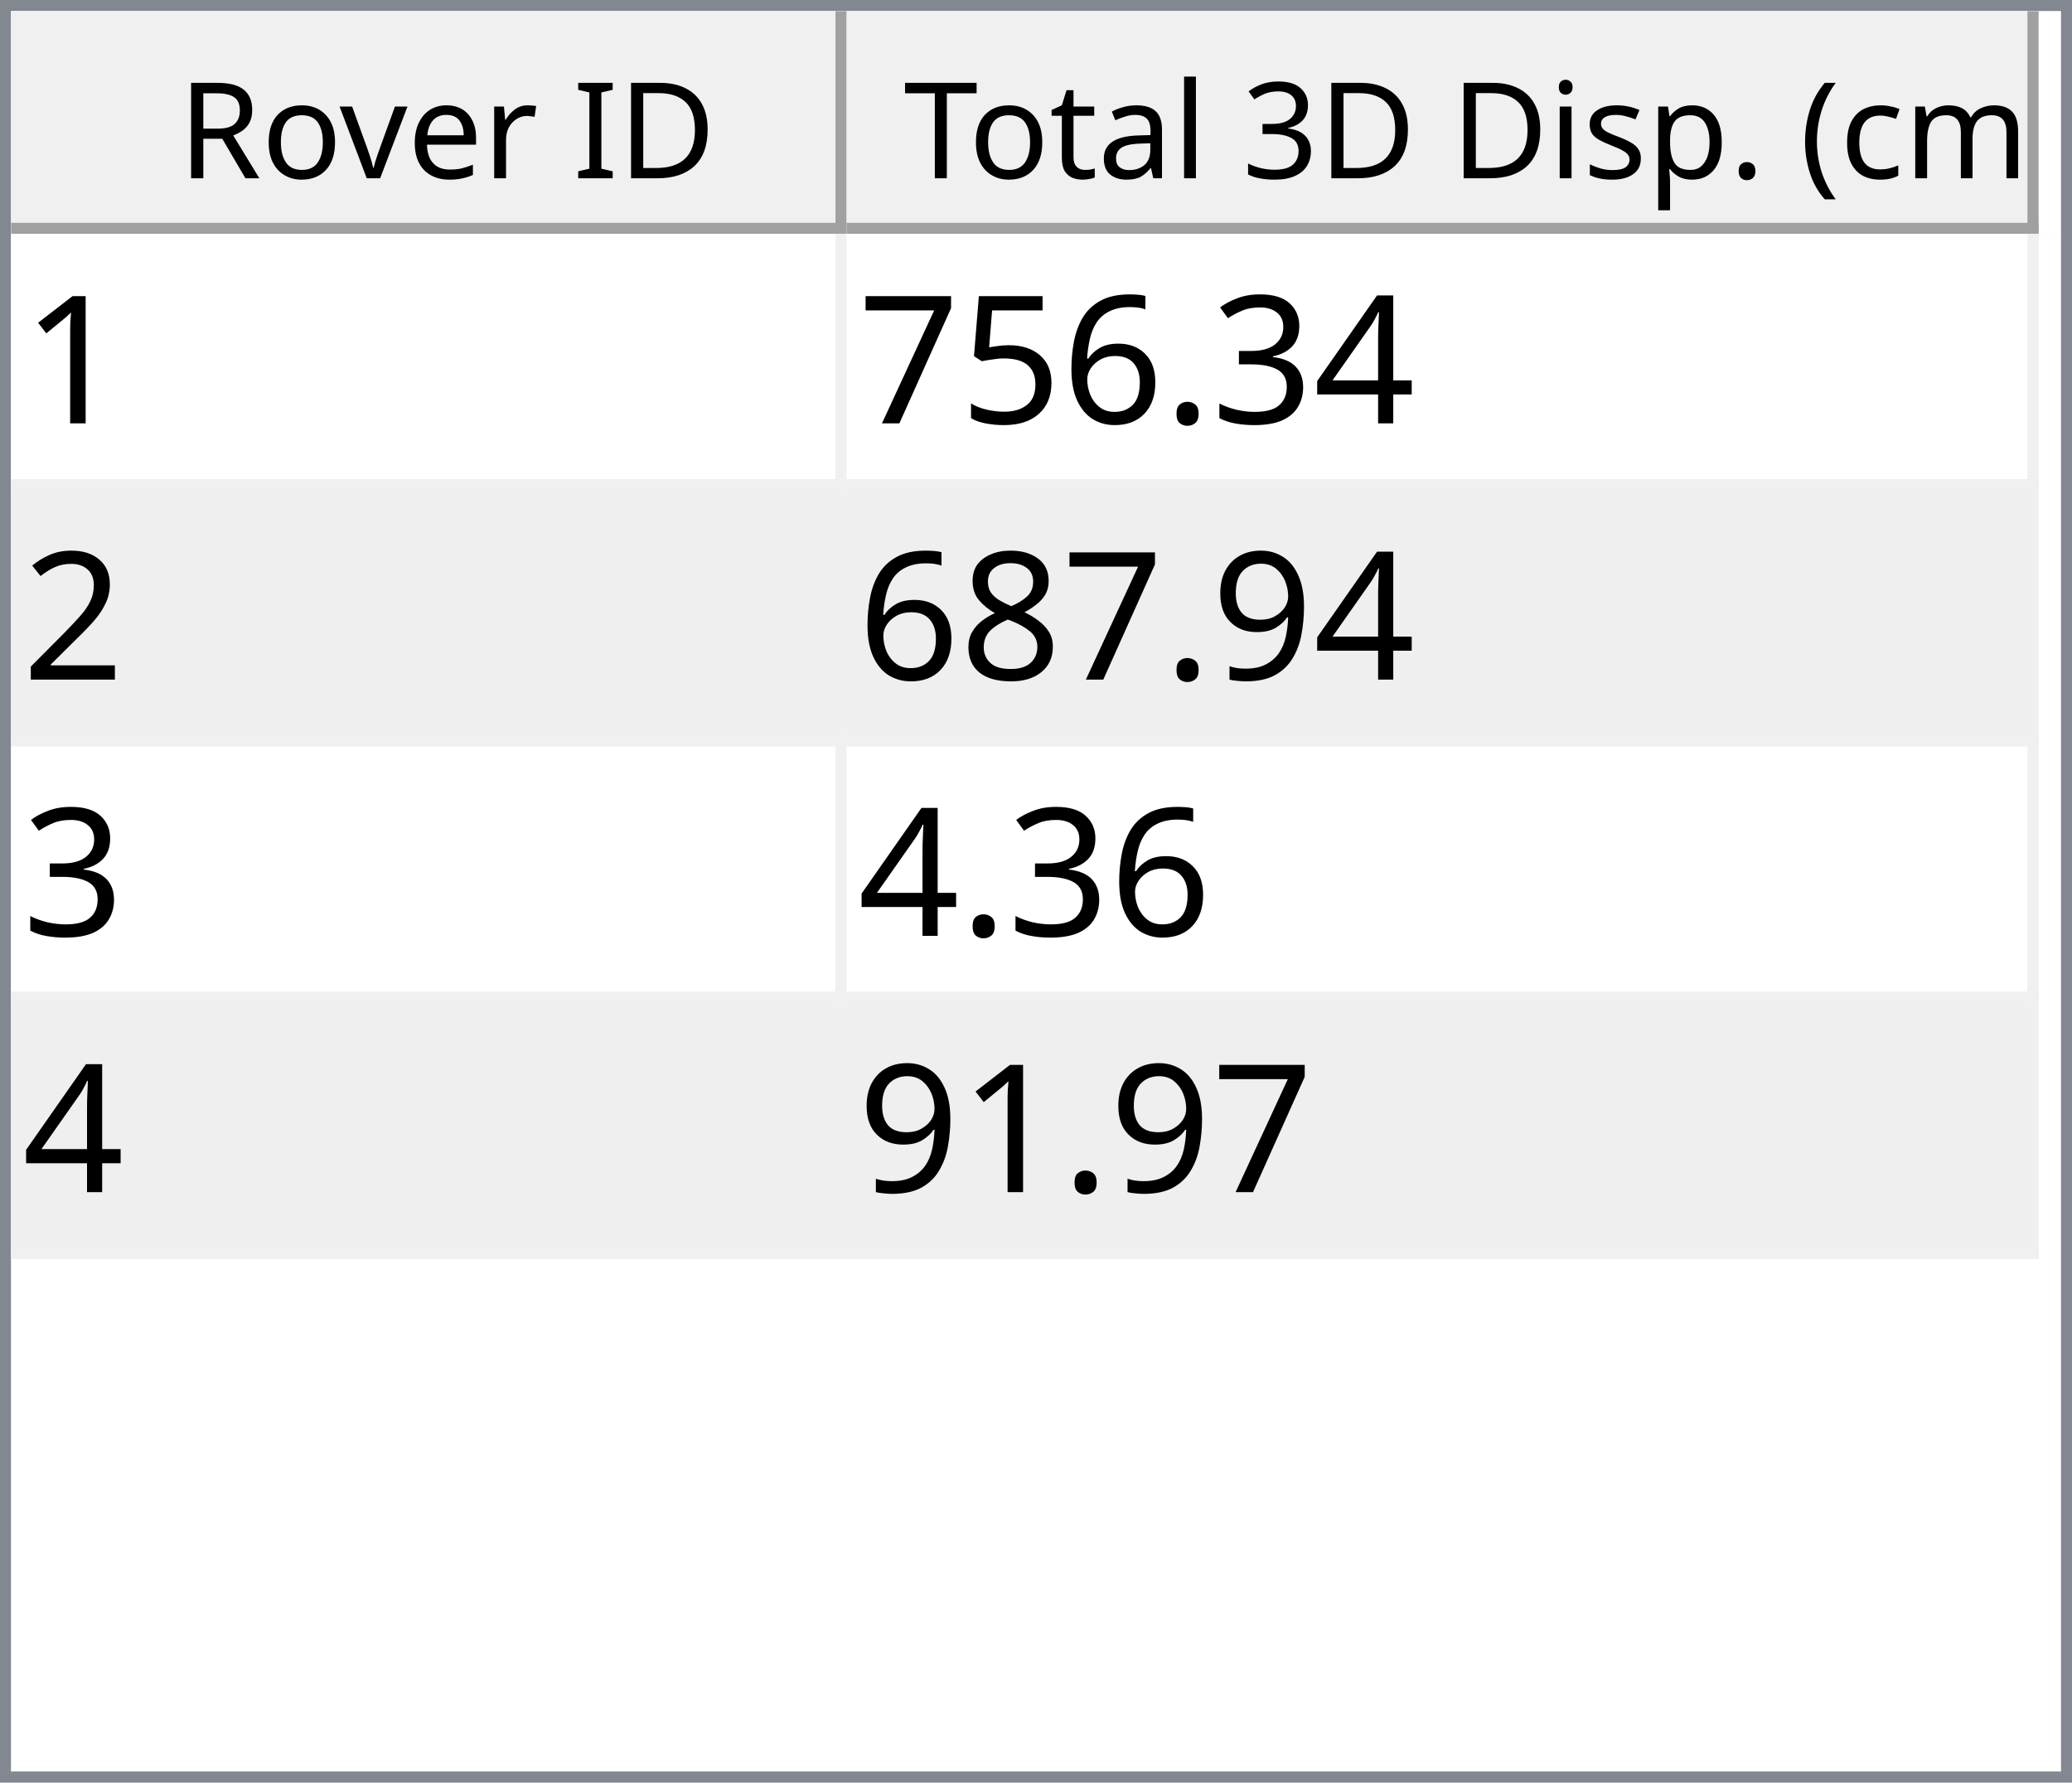
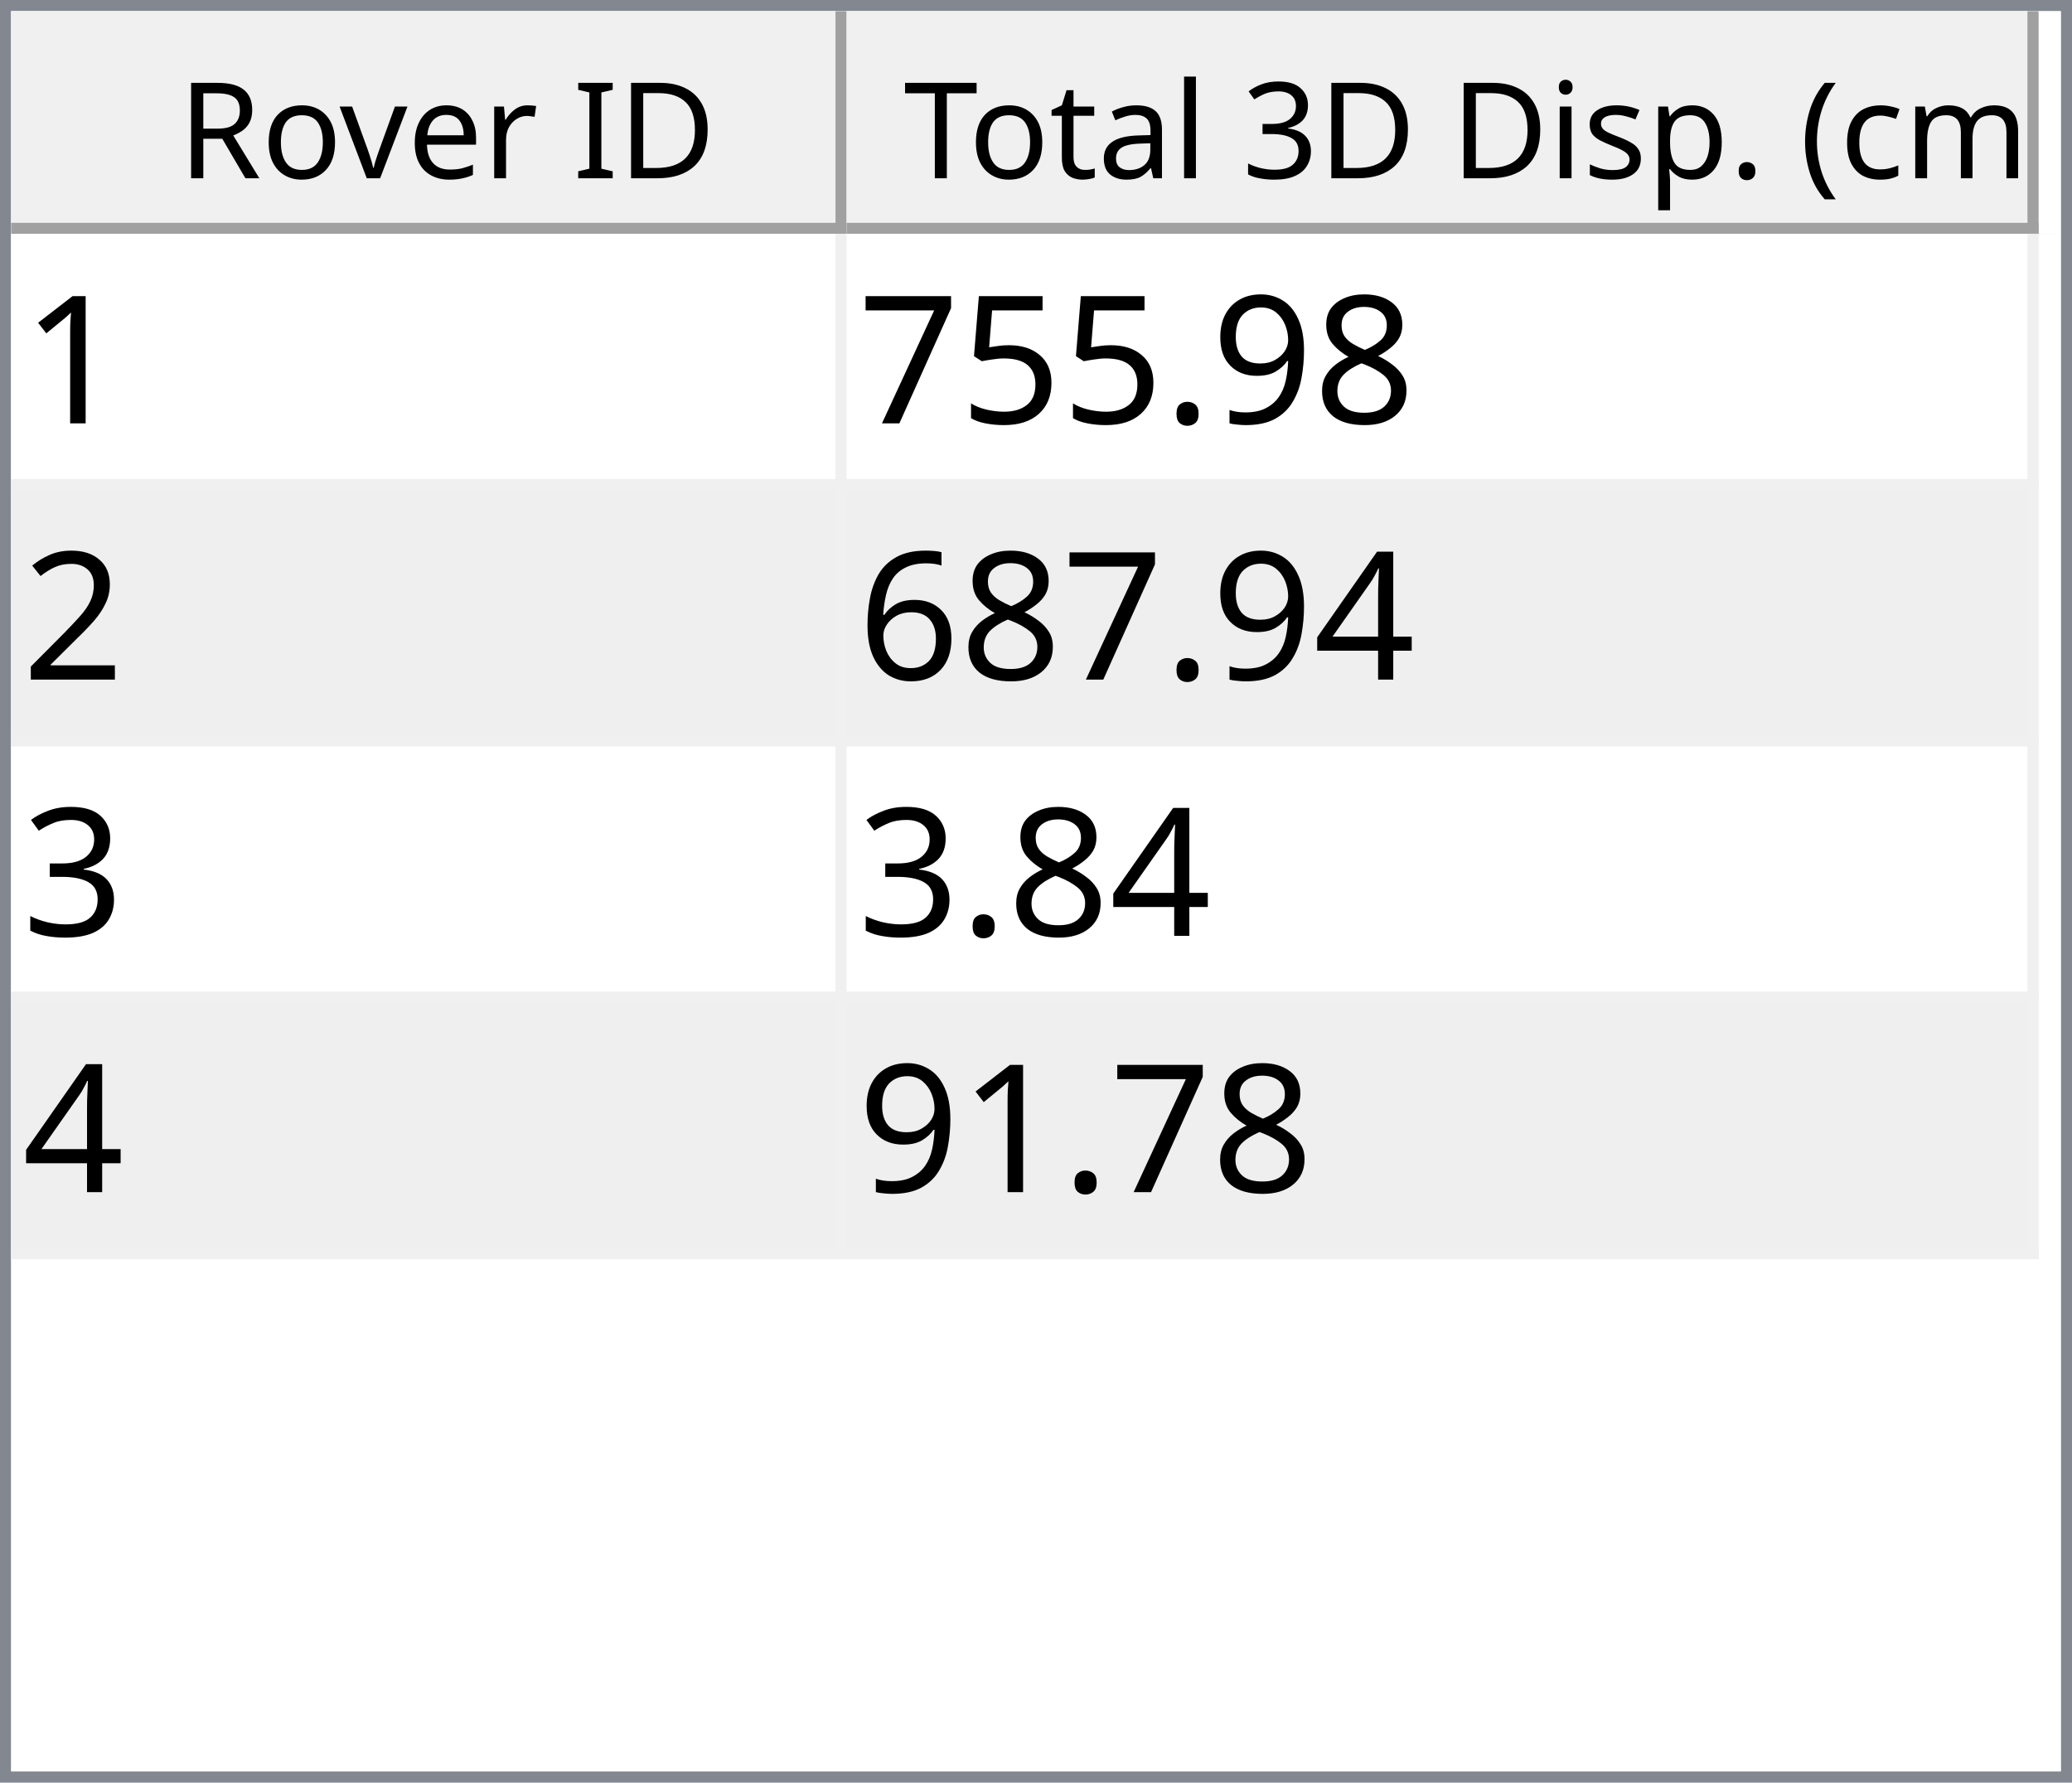
<svg xmlns="http://www.w3.org/2000/svg" style="fill-opacity:1; color-rendering:auto; color-interpolation:auto; text-rendering:auto; stroke:black; stroke-linecap:square; stroke-miterlimit:10; shape-rendering:auto; stroke-opacity:1; fill:black; stroke-dasharray:none; font-weight:normal; stroke-width:1; font-family:'Dialog'; font-style:normal; stroke-linejoin:miter; font-size:12px; stroke-dashoffset:0; image-rendering:auto;" width="186" height="160">
  <defs id="genericDefs" />
  <g>
    <defs id="defs1">
      <clipPath clipPathUnits="userSpaceOnUse" id="clipPath1">
        <path d="M0 0 L186 0 L186 160 L0 160 L0 0 Z" />
      </clipPath>
      <clipPath clipPathUnits="userSpaceOnUse" id="clipPath2">
        <path d="M0 0 L0 160 L186 160 L186 0 Z" />
      </clipPath>
      <clipPath clipPathUnits="userSpaceOnUse" id="clipPath3">
        <path d="M0 0 L0 20 L184 20 L184 0 Z" />
      </clipPath>
      <clipPath clipPathUnits="userSpaceOnUse" id="clipPath4">
        <path d="M0 0 L0 20 L75 20 L75 0 Z" />
      </clipPath>
      <clipPath clipPathUnits="userSpaceOnUse" id="clipPath5">
        <path d="M1 1 L1 19 L74 19 L74 1 Z" />
      </clipPath>
      <clipPath clipPathUnits="userSpaceOnUse" id="clipPath6">
        <path d="M0 0 L0 18 L73 18 L73 0 Z" />
      </clipPath>
      <clipPath clipPathUnits="userSpaceOnUse" id="clipPath7">
        <path d="M-0.5 -0.5 L-0.5 19.5 L74.5 19.5 L74.5 -0.5 Z" />
      </clipPath>
      <clipPath clipPathUnits="userSpaceOnUse" id="clipPath8">
        <path d="M0 0 L0 20 L107 20 L107 0 Z" />
      </clipPath>
      <clipPath clipPathUnits="userSpaceOnUse" id="clipPath9">
        <path d="M1 1 L1 19 L106 19 L106 1 Z" />
      </clipPath>
      <clipPath clipPathUnits="userSpaceOnUse" id="clipPath10">
        <path d="M0 0 L0 18 L105 18 L105 0 Z" />
      </clipPath>
      <clipPath clipPathUnits="userSpaceOnUse" id="clipPath11">
        <path d="M-0.5 -0.5 L-0.5 19.5 L106.5 19.5 L106.5 -0.5 Z" />
      </clipPath>
      <clipPath clipPathUnits="userSpaceOnUse" id="clipPath12">
        <path d="M0 0 L0 138 L184 138 L184 0 Z" />
      </clipPath>
      <clipPath clipPathUnits="userSpaceOnUse" id="clipPath13">
        <path d="M0 0 L0 92 L182 92 L182 0 Z" />
      </clipPath>
      <clipPath clipPathUnits="userSpaceOnUse" id="clipPath14">
        <path d="M-0.5 -0.5 L-0.5 91.5 L181.5 91.5 L181.5 -0.5 Z" />
      </clipPath>
      <clipPath clipPathUnits="userSpaceOnUse" id="clipPath15">
        <path d="M0 0 L0 22 L74 22 L74 0 Z" />
      </clipPath>
      <clipPath clipPathUnits="userSpaceOnUse" id="clipPath16">
        <path d="M0 0 L0 22 L106 22 L106 0 Z" />
      </clipPath>
      <font horiz-adv-x="64.551" id="font1">
        <font-face ascent="107.91" descent="25.098" units-per-em="100" style="font-style:normal; font-family:Segoe UI; font-weight:normal;" />
        <missing-glyph horiz-adv-x="64.551" d="M8.109 0 L8.109 68.266 L56.453 68.266 L56.453 0 L8.109 0 ZM15.328 7.234 L49.219 7.234 L49.219 61.031 L15.328 61.031 L15.328 7.234 Z" />
        <glyph unicode="D" horiz-adv-x="70.117" d="M9.188 0 L9.188 70.016 L28.516 70.016 Q65.531 70.016 65.531 35.891 Q65.531 19.672 55.25 9.836 Q44.969 0 27.734 0 L9.188 0 ZM17.391 62.594 L17.391 7.422 L27.828 7.422 Q41.609 7.422 49.273 14.797 Q56.938 22.172 56.938 35.688 Q56.938 62.594 28.328 62.594 L17.391 62.594 Z" />
        <glyph unicode="I" horiz-adv-x="26.611" d="M17.391 0 L9.188 0 L9.188 70.016 L17.391 70.016 L17.391 0 Z" />
        <glyph unicode=" " horiz-adv-x="27.393" d="" />
        <glyph unicode="r" horiz-adv-x="34.766" d="M34.188 41.891 Q32.078 43.5 28.125 43.5 Q23 43.5 19.555 38.672 Q16.109 33.844 16.109 25.484 L16.109 0 L8.109 0 L8.109 50 L16.109 50 L16.109 39.703 L16.312 39.703 Q18.016 44.969 21.531 47.922 Q25.047 50.875 29.391 50.875 Q32.516 50.875 34.188 50.203 L34.188 41.891 Z" />
        <glyph unicode="e" horiz-adv-x="52.295" d="M48.297 23 L12.984 23 Q13.188 14.656 17.484 10.109 Q21.781 5.562 29.297 5.562 Q37.75 5.562 44.828 11.141 L44.828 3.609 Q38.234 -1.172 27.391 -1.172 Q16.797 -1.172 10.742 5.641 Q4.688 12.453 4.688 24.812 Q4.688 36.469 11.305 43.82 Q17.922 51.172 27.734 51.172 Q37.547 51.172 42.922 44.828 Q48.297 38.484 48.297 27.203 L48.297 23 ZM40.094 29.781 Q40.047 36.719 36.75 40.578 Q33.453 44.438 27.594 44.438 Q21.922 44.438 17.969 40.383 Q14.016 36.328 13.094 29.781 L40.094 29.781 Z" />
        <glyph unicode="v" horiz-adv-x="47.9" d="M47.406 50 L27.484 0 L19.625 0 L0.688 50 L9.469 50 L22.172 13.672 Q23.578 9.672 23.922 6.688 L24.125 6.688 Q24.609 10.453 25.688 13.484 L38.969 50 L47.406 50 Z" />
        <glyph unicode="o" horiz-adv-x="58.594" d="M29 -1.172 Q17.922 -1.172 11.305 5.836 Q4.688 12.844 4.688 24.422 Q4.688 37.016 11.57 44.094 Q18.453 51.172 30.172 51.172 Q41.359 51.172 47.633 44.289 Q53.906 37.406 53.906 25.203 Q53.906 13.234 47.141 6.031 Q40.375 -1.172 29 -1.172 ZM29.594 44.438 Q21.875 44.438 17.383 39.188 Q12.891 33.938 12.891 24.703 Q12.891 15.828 17.43 10.695 Q21.969 5.562 29.594 5.562 Q37.359 5.562 41.531 10.594 Q45.703 15.625 45.703 24.906 Q45.703 34.281 41.531 39.359 Q37.359 44.438 29.594 44.438 Z" />
        <glyph unicode="R" horiz-adv-x="59.814" d="M59.375 0 L49.609 0 L37.891 19.625 Q36.281 22.359 34.766 24.289 Q33.25 26.219 31.664 27.438 Q30.078 28.656 28.25 29.219 Q26.422 29.781 24.125 29.781 L17.391 29.781 L17.391 0 L9.188 0 L9.188 70.016 L30.078 70.016 Q34.672 70.016 38.555 68.867 Q42.438 67.719 45.289 65.375 Q48.141 63.031 49.758 59.547 Q51.375 56.062 51.375 51.375 Q51.375 47.703 50.273 44.656 Q49.172 41.609 47.148 39.211 Q45.125 36.812 42.266 35.133 Q39.406 33.453 35.844 32.516 L35.844 32.328 Q37.594 31.547 38.891 30.547 Q40.188 29.547 41.359 28.18 Q42.531 26.812 43.68 25.078 Q44.828 23.344 46.234 21.047 L59.375 0 ZM17.391 62.594 L17.391 37.203 L28.516 37.203 Q31.594 37.203 34.203 38.133 Q36.812 39.062 38.719 40.797 Q40.625 42.531 41.703 45.047 Q42.781 47.562 42.781 50.688 Q42.781 56.297 39.141 59.445 Q35.5 62.594 28.609 62.594 L17.391 62.594 Z" />
        <glyph unicode=")" horiz-adv-x="30.176" d="M8.297 -15.922 L1.172 -15.922 Q16.406 2.344 16.406 26.812 Q16.406 51.469 1.078 70.016 L8.297 70.016 Q23.531 52.156 23.531 26.703 Q23.531 1.375 8.297 -15.922 Z" />
        <glyph unicode="m" horiz-adv-x="86.133" d="M79.109 0 L71.094 0 L71.094 28.719 Q71.094 37.016 68.531 40.727 Q65.969 44.438 59.906 44.438 Q54.781 44.438 51.195 39.75 Q47.609 35.062 47.609 28.516 L47.609 0 L39.594 0 L39.594 29.688 Q39.594 44.438 28.219 44.438 Q22.953 44.438 19.531 40.016 Q16.109 35.594 16.109 28.516 L16.109 0 L8.109 0 L8.109 50 L16.109 50 L16.109 42.094 L16.312 42.094 Q21.625 51.172 31.844 51.172 Q36.969 51.172 40.773 48.312 Q44.578 45.453 46 40.828 Q51.562 51.172 62.594 51.172 Q79.109 51.172 79.109 30.812 L79.109 0 Z" />
        <glyph unicode="c" horiz-adv-x="46.191" d="M42.188 2.297 Q36.422 -1.172 28.516 -1.172 Q17.828 -1.172 11.258 5.789 Q4.688 12.75 4.688 23.828 Q4.688 36.188 11.766 43.68 Q18.844 51.172 30.672 51.172 Q37.25 51.172 42.281 48.734 L42.281 40.531 Q36.719 44.438 30.375 44.438 Q22.703 44.438 17.797 38.945 Q12.891 33.453 12.891 24.516 Q12.891 15.719 17.508 10.641 Q22.125 5.562 29.891 5.562 Q36.422 5.562 42.188 9.906 L42.188 2.297 Z" />
        <glyph unicode="(" horiz-adv-x="30.176" d="M29.109 -15.922 L21.969 -15.922 Q6.844 1.375 6.844 26.703 Q6.844 52.156 21.969 70.016 L29.203 70.016 Q13.875 51.469 13.875 26.812 Q13.875 2.344 29.109 -15.922 Z" />
        <glyph unicode="." horiz-adv-x="21.68" d="M10.891 -1.078 Q8.641 -1.078 7.055 0.539 Q5.469 2.156 5.469 4.391 Q5.469 6.641 7.055 8.273 Q8.641 9.906 10.891 9.906 Q13.188 9.906 14.797 8.273 Q16.406 6.641 16.406 4.391 Q16.406 2.156 14.797 0.539 Q13.188 -1.078 10.891 -1.078 Z" />
        <glyph unicode="p" horiz-adv-x="58.789" d="M16.312 7.234 L16.109 7.234 L16.109 -23 L8.109 -23 L8.109 50 L16.109 50 L16.109 41.219 L16.312 41.219 Q22.219 51.172 33.594 51.172 Q43.266 51.172 48.688 44.461 Q54.109 37.75 54.109 26.469 Q54.109 13.922 48 6.375 Q41.891 -1.172 31.297 -1.172 Q21.578 -1.172 16.312 7.234 ZM16.109 27.391 L16.109 20.406 Q16.109 14.203 20.141 9.883 Q24.172 5.562 30.375 5.562 Q37.641 5.562 41.773 11.133 Q45.906 16.703 45.906 26.609 Q45.906 34.969 42.047 39.703 Q38.188 44.438 31.594 44.438 Q24.609 44.438 20.359 39.578 Q16.109 34.719 16.109 27.391 Z" />
        <glyph unicode="s" horiz-adv-x="42.432" d="M5.078 1.812 L5.078 10.406 Q11.625 5.562 19.484 5.562 Q30.031 5.562 30.031 12.594 Q30.031 14.594 29.125 15.992 Q28.219 17.391 26.68 18.461 Q25.141 19.531 23.07 20.383 Q21 21.234 18.609 22.172 Q15.281 23.484 12.766 24.828 Q10.25 26.172 8.57 27.859 Q6.891 29.547 6.031 31.695 Q5.172 33.844 5.172 36.719 Q5.172 40.234 6.789 42.945 Q8.406 45.656 11.086 47.484 Q13.766 49.312 17.211 50.242 Q20.656 51.172 24.312 51.172 Q30.812 51.172 35.938 48.922 L35.938 40.828 Q30.422 44.438 23.25 44.438 Q21 44.438 19.195 43.922 Q17.391 43.406 16.094 42.477 Q14.797 41.547 14.086 40.258 Q13.375 38.969 13.375 37.406 Q13.375 35.453 14.086 34.133 Q14.797 32.812 16.164 31.789 Q17.531 30.766 19.484 29.938 Q21.438 29.109 23.922 28.125 Q27.25 26.859 29.883 25.516 Q32.516 24.172 34.375 22.484 Q36.234 20.797 37.234 18.602 Q38.234 16.406 38.234 13.375 Q38.234 9.672 36.602 6.938 Q34.969 4.203 32.234 2.398 Q29.5 0.594 25.93 -0.289 Q22.359 -1.172 18.453 -1.172 Q10.75 -1.172 5.078 1.812 Z" />
        <glyph unicode="i" horiz-adv-x="24.219" d="M12.203 62.703 Q10.062 62.703 8.547 64.164 Q7.031 65.625 7.031 67.875 Q7.031 70.125 8.547 71.609 Q10.062 73.094 12.203 73.094 Q14.406 73.094 15.945 71.609 Q17.484 70.125 17.484 67.875 Q17.484 65.719 15.945 64.211 Q14.406 62.703 12.203 62.703 ZM16.109 0 L8.109 0 L8.109 50 L16.109 50 L16.109 0 Z" />
        <glyph unicode="3" horiz-adv-x="53.906" d="M46.531 19.828 Q46.531 15.094 44.75 11.211 Q42.969 7.328 39.719 4.57 Q36.469 1.812 31.93 0.297 Q27.391 -1.219 21.922 -1.219 Q11.922 -1.219 6 2.594 L6 11.188 Q13.094 5.609 22.219 5.609 Q25.875 5.609 28.828 6.539 Q31.781 7.469 33.906 9.227 Q36.031 10.984 37.18 13.477 Q38.328 15.969 38.328 19.094 Q38.328 32.812 18.797 32.812 L12.984 32.812 L12.984 39.594 L18.5 39.594 Q35.797 39.594 35.797 52.484 Q35.797 64.406 22.609 64.406 Q15.188 64.406 8.688 59.422 L8.688 67.188 Q15.375 71.188 24.609 71.188 Q29 71.188 32.57 69.969 Q36.141 68.75 38.68 66.555 Q41.219 64.359 42.609 61.281 Q44 58.203 44 54.5 Q44 40.672 30.031 36.719 L30.031 36.531 Q33.594 36.141 36.625 34.797 Q39.656 33.453 41.852 31.305 Q44.047 29.156 45.289 26.25 Q46.531 23.344 46.531 19.828 Z" />
        <glyph unicode="l" horiz-adv-x="24.219" d="M16.109 0 L8.109 0 L8.109 74.031 L16.109 74.031 L16.109 0 Z" />
        <glyph unicode="a" horiz-adv-x="50.879" d="M43.891 0 L35.891 0 L35.891 7.812 L35.688 7.812 Q30.469 -1.172 20.312 -1.172 Q12.844 -1.172 8.617 2.781 Q4.391 6.734 4.391 13.281 Q4.391 27.297 20.906 29.594 L35.891 31.688 Q35.891 44.438 25.594 44.438 Q16.547 44.438 9.281 38.281 L9.281 46.484 Q16.656 51.172 26.266 51.172 Q43.891 51.172 43.891 32.516 L43.891 0 ZM35.891 25.297 L23.828 23.641 Q18.266 22.859 15.43 20.875 Q12.594 18.891 12.594 13.875 Q12.594 10.203 15.211 7.883 Q17.828 5.562 22.172 5.562 Q28.125 5.562 32.008 9.742 Q35.891 13.922 35.891 20.312 L35.891 25.297 Z" />
        <glyph unicode="t" horiz-adv-x="33.887" d="M31.297 0.484 Q28.469 -1.078 23.828 -1.078 Q10.688 -1.078 10.688 13.578 L10.688 43.172 L2.094 43.172 L2.094 50 L10.688 50 L10.688 62.203 L18.703 64.797 L18.703 50 L31.297 50 L31.297 43.172 L18.703 43.172 L18.703 14.984 Q18.703 9.969 20.414 7.82 Q22.125 5.672 26.078 5.672 Q29.109 5.672 31.297 7.328 L31.297 0.484 Z" />
        <glyph unicode="T" horiz-adv-x="52.393" d="M50.594 62.594 L30.375 62.594 L30.375 0 L22.172 0 L22.172 62.594 L2 62.594 L2 70.016 L50.594 70.016 L50.594 62.594 Z" />
      </font>
      <font horiz-adv-x="75.0" id="font2">
        <font-face ascent="100.537" descent="21.973" units-per-em="100" style="font-style:normal; font-family:sans-serif; font-weight:normal;" />
        <missing-glyph horiz-adv-x="75.0" d="M12.5 0 L12.5 62.5 L62.5 62.5 L62.5 0 L12.5 0 ZM14.062 1.562 L60.938 1.562 L60.938 60.938 L14.062 60.938 L14.062 1.562 Z" />
        <glyph unicode="1" horiz-adv-x="55.615" d="M37.25 0 L28.469 0 L28.469 56 Q25.297 52.984 20.141 49.953 Q14.984 46.922 10.891 45.406 L10.891 53.906 Q18.266 57.375 23.781 62.305 Q29.297 67.234 31.594 71.875 L37.25 71.875 L37.25 0 Z" />
-         <glyph unicode="4" horiz-adv-x="55.615" d="M32.328 0 L32.328 17.141 L1.266 17.141 L1.266 25.203 L33.938 71.578 L41.109 71.578 L41.109 25.203 L50.781 25.203 L50.781 17.141 L41.109 17.141 L41.109 0 L32.328 0 ZM32.328 25.203 L32.328 57.469 L9.906 25.203 L32.328 25.203 Z" />
-         <glyph unicode="3" horiz-adv-x="55.615" d="M4.203 18.891 L12.984 20.062 Q14.5 12.594 18.141 9.297 Q21.781 6 27 6 Q33.203 6 37.477 10.297 Q41.75 14.594 41.75 20.953 Q41.75 27 37.797 30.93 Q33.844 34.859 27.734 34.859 Q25.25 34.859 21.531 33.891 L22.516 41.609 Q23.391 41.5 23.922 41.5 Q29.547 41.5 34.039 44.43 Q38.531 47.359 38.531 53.469 Q38.531 58.297 35.258 61.477 Q31.984 64.656 26.812 64.656 Q21.688 64.656 18.266 61.43 Q14.844 58.203 13.875 51.766 L5.078 53.328 Q6.688 62.156 12.398 67.016 Q18.109 71.875 26.609 71.875 Q32.469 71.875 37.398 69.359 Q42.328 66.844 44.945 62.5 Q47.562 58.156 47.562 53.266 Q47.562 48.641 45.07 44.828 Q42.578 41.016 37.703 38.766 Q44.047 37.312 47.562 32.695 Q51.078 28.078 51.078 21.141 Q51.078 11.766 44.242 5.25 Q37.406 -1.266 26.953 -1.266 Q17.531 -1.266 11.305 4.352 Q5.078 9.969 4.203 18.891 Z" />
+         <glyph unicode="8" horiz-adv-x="55.615" d="M17.672 38.812 Q12.203 40.828 9.57 44.539 Q6.938 48.25 6.938 53.422 Q6.938 61.234 12.555 66.555 Q18.172 71.875 27.484 71.875 Q36.859 71.875 42.578 66.43 Q48.297 60.984 48.297 53.172 Q48.297 48.188 45.68 44.508 Q43.062 40.828 37.75 38.812 Q44.344 36.672 47.781 31.883 Q51.219 27.094 51.219 20.453 Q51.219 11.281 44.727 5.031 Q38.234 -1.219 27.641 -1.219 Q17.047 -1.219 10.547 5.055 Q4.047 11.328 4.047 20.703 Q4.047 27.688 7.594 32.398 Q11.141 37.109 17.672 38.812 ZM15.922 53.719 Q15.922 48.641 19.195 45.414 Q22.469 42.188 27.688 42.188 Q32.766 42.188 36.016 45.383 Q39.266 48.578 39.266 53.219 Q39.266 58.062 35.914 61.359 Q32.562 64.656 27.594 64.656 Q22.562 64.656 19.242 61.43 Q15.922 58.203 15.922 53.719 ZM13.094 20.656 Q13.094 16.891 14.875 13.375 Q16.656 9.859 20.172 7.93 Q23.688 6 27.734 6 Q34.031 6 38.133 10.055 Q42.234 14.109 42.234 20.359 Q42.234 26.703 38.016 30.859 Q33.797 35.016 27.438 35.016 Q21.234 35.016 17.164 30.914 Q13.094 26.812 13.094 20.656 Z" />
+         <glyph unicode="9" horiz-adv-x="55.615" d="M5.469 16.547 L13.922 17.328 Q14.984 11.375 18.016 8.688 Q21.047 6 25.781 6 Q29.828 6 32.883 7.859 Q35.938 9.719 37.891 12.82 Q39.844 15.922 41.164 21.195 Q42.484 26.469 42.484 31.938 Q42.484 32.516 42.438 33.688 Q39.797 29.5 35.234 26.883 Q30.672 24.266 25.344 24.266 Q16.453 24.266 10.305 30.711 Q4.156 37.156 4.156 47.703 Q4.156 58.594 10.578 65.234 Q17 71.875 26.656 71.875 Q33.641 71.875 39.43 68.117 Q45.219 64.359 48.219 57.398 Q51.219 50.438 51.219 37.25 Q51.219 23.531 48.242 15.406 Q45.266 7.281 39.383 3.031 Q33.5 -1.219 25.594 -1.219 Q17.188 -1.219 11.867 3.445 Q6.547 8.109 5.469 16.547 ZM41.453 48.141 Q41.453 55.719 37.43 60.156 Q33.406 64.594 27.734 64.594 Q21.875 64.594 17.531 59.812 Q13.188 55.031 13.188 47.406 Q13.188 40.578 17.312 36.305 Q21.438 32.031 27.484 32.031 Q33.594 32.031 37.523 36.305 Q41.453 40.578 41.453 48.141 Z" />
        <glyph unicode="." horiz-adv-x="27.783" d="M9.078 0 L9.078 10.016 L19.094 10.016 L19.094 0 L9.078 0 Z" />
-         <glyph unicode="6" horiz-adv-x="55.615" d="M49.75 54.047 L41.016 53.375 Q39.844 58.547 37.703 60.891 Q34.125 64.656 28.906 64.656 Q24.703 64.656 21.531 62.312 Q17.391 59.281 14.992 53.469 Q12.594 47.656 12.5 36.922 Q15.672 41.75 20.266 44.094 Q24.859 46.438 29.891 46.438 Q38.672 46.438 44.852 39.969 Q51.031 33.5 51.031 23.25 Q51.031 16.5 48.125 10.719 Q45.219 4.938 40.141 1.859 Q35.062 -1.219 28.609 -1.219 Q17.625 -1.219 10.695 6.859 Q3.766 14.938 3.766 33.5 Q3.766 54.25 11.422 63.672 Q18.109 71.875 29.438 71.875 Q37.891 71.875 43.289 67.141 Q48.688 62.406 49.75 54.047 ZM13.875 23.188 Q13.875 18.656 15.797 14.508 Q17.719 10.359 21.188 8.18 Q24.656 6 28.469 6 Q34.031 6 38.039 10.492 Q42.047 14.984 42.047 22.703 Q42.047 30.125 38.086 34.398 Q34.125 38.672 28.125 38.672 Q22.172 38.672 18.023 34.398 Q13.875 30.125 13.875 23.188 Z" />
        <glyph unicode="5" horiz-adv-x="55.615" d="M4.156 18.75 L13.375 19.531 Q14.406 12.797 18.141 9.398 Q21.875 6 27.156 6 Q33.5 6 37.891 10.789 Q42.281 15.578 42.281 23.484 Q42.281 31 38.062 35.352 Q33.844 39.703 27 39.703 Q22.75 39.703 19.336 37.773 Q15.922 35.844 13.969 32.766 L5.719 33.844 L12.641 70.609 L48.25 70.609 L48.25 62.203 L19.672 62.203 L15.828 42.969 Q22.266 47.469 29.344 47.469 Q38.719 47.469 45.164 40.969 Q51.609 34.469 51.609 24.266 Q51.609 14.547 45.953 7.469 Q39.062 -1.219 27.156 -1.219 Q17.391 -1.219 11.211 4.25 Q5.031 9.719 4.156 18.75 Z" />
        <glyph unicode="7" horiz-adv-x="55.615" d="M4.734 62.203 L4.734 70.656 L51.078 70.656 L51.078 63.812 Q44.234 56.547 37.523 44.484 Q30.812 32.422 27.156 19.672 Q24.516 10.688 23.781 0 L14.75 0 Q14.891 8.453 18.062 20.414 Q21.234 32.375 27.172 43.484 Q33.109 54.594 39.797 62.203 L4.734 62.203 Z" />
        <glyph unicode="2" horiz-adv-x="55.615" d="M50.344 8.453 L50.344 0 L3.031 0 Q2.938 3.172 4.047 6.109 Q5.859 10.938 9.836 15.625 Q13.812 20.312 21.344 26.469 Q33.016 36.031 37.117 41.625 Q41.219 47.219 41.219 52.203 Q41.219 57.422 37.477 61.008 Q33.734 64.594 27.734 64.594 Q21.391 64.594 17.578 60.789 Q13.766 56.984 13.719 50.25 L4.688 51.172 Q5.609 61.281 11.664 66.578 Q17.719 71.875 27.938 71.875 Q38.234 71.875 44.242 66.164 Q50.25 60.453 50.25 52 Q50.25 47.703 48.492 43.555 Q46.734 39.406 42.656 34.812 Q38.578 30.219 29.109 22.219 Q21.188 15.578 18.945 13.211 Q16.703 10.844 15.234 8.453 L50.344 8.453 Z" />
-         <glyph unicode="9" horiz-adv-x="55.615" d="M5.469 16.547 L13.922 17.328 Q14.984 11.375 18.016 8.688 Q21.047 6 25.781 6 Q29.828 6 32.883 7.859 Q35.938 9.719 37.891 12.82 Q39.844 15.922 41.164 21.195 Q42.484 26.469 42.484 31.938 Q42.484 32.516 42.438 33.688 Q39.797 29.5 35.234 26.883 Q30.672 24.266 25.344 24.266 Q16.453 24.266 10.305 30.711 Q4.156 37.156 4.156 47.703 Q4.156 58.594 10.578 65.234 Q17 71.875 26.656 71.875 Q33.641 71.875 39.43 68.117 Q45.219 64.359 48.219 57.398 Q51.219 50.438 51.219 37.25 Q51.219 23.531 48.242 15.406 Q45.266 7.281 39.383 3.031 Q33.5 -1.219 25.594 -1.219 Q17.188 -1.219 11.867 3.445 Q6.547 8.109 5.469 16.547 ZM41.453 48.141 Q41.453 55.719 37.43 60.156 Q33.406 64.594 27.734 64.594 Q21.875 64.594 17.531 59.812 Q13.188 55.031 13.188 47.406 Q13.188 40.578 17.312 36.305 Q21.438 32.031 27.484 32.031 Q33.594 32.031 37.523 36.305 Q41.453 40.578 41.453 48.141 Z" />
-         <glyph unicode="8" horiz-adv-x="55.615" d="M17.672 38.812 Q12.203 40.828 9.57 44.539 Q6.938 48.25 6.938 53.422 Q6.938 61.234 12.555 66.555 Q18.172 71.875 27.484 71.875 Q36.859 71.875 42.578 66.43 Q48.297 60.984 48.297 53.172 Q48.297 48.188 45.68 44.508 Q43.062 40.828 37.75 38.812 Q44.344 36.672 47.781 31.883 Q51.219 27.094 51.219 20.453 Q51.219 11.281 44.727 5.031 Q38.234 -1.219 27.641 -1.219 Q17.047 -1.219 10.547 5.055 Q4.047 11.328 4.047 20.703 Q4.047 27.688 7.594 32.398 Q11.141 37.109 17.672 38.812 ZM15.922 53.719 Q15.922 48.641 19.195 45.414 Q22.469 42.188 27.688 42.188 Q32.766 42.188 36.016 45.383 Q39.266 48.578 39.266 53.219 Q39.266 58.062 35.914 61.359 Q32.562 64.656 27.594 64.656 Q22.562 64.656 19.242 61.43 Q15.922 58.203 15.922 53.719 ZM13.094 20.656 Q13.094 16.891 14.875 13.375 Q16.656 9.859 20.172 7.93 Q23.688 6 27.734 6 Q34.031 6 38.133 10.055 Q42.234 14.109 42.234 20.359 Q42.234 26.703 38.016 30.859 Q33.797 35.016 27.438 35.016 Q21.234 35.016 17.164 30.914 Q13.094 26.812 13.094 20.656 Z" />
+         <glyph unicode="4" horiz-adv-x="55.615" d="M32.328 0 L32.328 17.141 L1.266 17.141 L1.266 25.203 L33.938 71.578 L41.109 71.578 L41.109 25.203 L50.781 25.203 L50.781 17.141 L41.109 17.141 L41.109 0 L32.328 0 ZM32.328 25.203 L32.328 57.469 L9.906 25.203 L32.328 25.203 Z" />
+         <glyph unicode="6" horiz-adv-x="55.615" d="M49.75 54.047 L41.016 53.375 Q39.844 58.547 37.703 60.891 Q34.125 64.656 28.906 64.656 Q24.703 64.656 21.531 62.312 Q17.391 59.281 14.992 53.469 Q12.594 47.656 12.5 36.922 Q15.672 41.75 20.266 44.094 Q24.859 46.438 29.891 46.438 Q38.672 46.438 44.852 39.969 Q51.031 33.5 51.031 23.25 Q51.031 16.5 48.125 10.719 Q45.219 4.938 40.141 1.859 Q35.062 -1.219 28.609 -1.219 Q17.625 -1.219 10.695 6.859 Q3.766 14.938 3.766 33.5 Q3.766 54.25 11.422 63.672 Q18.109 71.875 29.438 71.875 Q37.891 71.875 43.289 67.141 Q48.688 62.406 49.75 54.047 ZM13.875 23.188 Q13.875 18.656 15.797 14.508 Q17.719 10.359 21.188 8.18 Q24.656 6 28.469 6 Q34.031 6 38.039 10.492 Q42.047 14.984 42.047 22.703 Q42.047 30.125 38.086 34.398 Q34.125 38.672 28.125 38.672 Q22.172 38.672 18.023 34.398 Q13.875 30.125 13.875 23.188 Z" />
+         <glyph unicode="3" horiz-adv-x="55.615" d="M4.203 18.891 L12.984 20.062 Q14.5 12.594 18.141 9.297 Q21.781 6 27 6 Q33.203 6 37.477 10.297 Q41.75 14.594 41.75 20.953 Q41.75 27 37.797 30.93 Q33.844 34.859 27.734 34.859 Q25.25 34.859 21.531 33.891 L22.516 41.609 Q23.391 41.5 23.922 41.5 Q29.547 41.5 34.039 44.43 Q38.531 47.359 38.531 53.469 Q38.531 58.297 35.258 61.477 Q31.984 64.656 26.812 64.656 Q21.688 64.656 18.266 61.43 Q14.844 58.203 13.875 51.766 L5.078 53.328 Q6.688 62.156 12.398 67.016 Q18.109 71.875 26.609 71.875 Q32.469 71.875 37.398 69.359 Q42.328 66.844 44.945 62.5 Q47.562 58.156 47.562 53.266 Q47.562 48.641 45.07 44.828 Q42.578 41.016 37.703 38.766 Q44.047 37.312 47.562 32.695 Q51.078 28.078 51.078 21.141 Q51.078 11.766 44.242 5.25 Q37.406 -1.266 26.953 -1.266 Q17.531 -1.266 11.305 4.352 Q5.078 9.969 4.203 18.891 Z" />
      </font>
    </defs>
    <g style="fill:white; stroke:white;">
      <rect x="0" y="0" width="186" style="clip-path:url(#clipPath1); stroke:none;" height="160" />
    </g>
    <g style="fill:white; text-rendering:optimizeSpeed; color-rendering:optimizeSpeed; image-rendering:optimizeSpeed; shape-rendering:crispEdges; stroke:white; color-interpolation:sRGB;">
      <rect x="0" width="186" height="160" y="0" style="stroke:none;" />
      <path style="stroke:none;" d="M0 160 L186 160 L186 0 L0 0 Z" />
    </g>
    <g style="fill:rgb(240,240,240); font-family:'Segoe UI'; stroke:rgb(240,240,240);">
      <rect x="0" y="0" width="186" style="clip-path:url(#clipPath2); stroke:none;" height="160" />
    </g>
    <g style="fill:rgb(130,135,144); font-family:'Segoe UI'; stroke:rgb(130,135,144);">
      <path d="M0 0 L186 0 L186 160 L0 160 L0 0 ZM1 1 L185 1 L185 159 L1 159 L1 1 Z" style="fill-rule:evenodd; clip-path:url(#clipPath2); stroke:none;" />
    </g>
    <g style="fill:white; font-family:'Segoe UI'; stroke:white;" transform="translate(1,1)">
      <rect x="0" y="0" width="184" style="clip-path:url(#clipPath3); stroke:none;" height="20" />
    </g>
    <g style="fill:rgb(240,240,240); font-family:'Segoe UI'; stroke:rgb(240,240,240);" transform="translate(1,1)">
      <rect x="0" y="0" width="75" style="clip-path:url(#clipPath4); stroke:none;" height="20" />
    </g>
    <g style="font-family:'Segoe UI';" transform="translate(2,2)">
      <text x="14" xml:space="preserve" y="14" style="clip-path:url(#clipPath6); stroke:none;">Rover ID</text>
    </g>
    <g style="fill:rgb(160,160,160); font-family:'Segoe UI'; stroke:rgb(160,160,160); stroke-linejoin:bevel;" transform="translate(1.5,1.5)">
      <line x1="74" x2="74" y1="0" style="fill:none; clip-path:url(#clipPath7);" y2="19" />
    </g>
    <g style="fill:rgb(160,160,160); font-family:'Segoe UI'; stroke:rgb(160,160,160); stroke-linejoin:bevel;" transform="matrix(1,0,0,1,1,1) translate(0.5,0.5)">
      <line x1="0" x2="74" y1="19" style="fill:none; clip-path:url(#clipPath7);" y2="19" />
    </g>
    <g style="fill:rgb(240,240,240); font-family:'Segoe UI'; stroke:rgb(240,240,240);" transform="translate(76,1)">
      <rect x="0" y="0" width="107" style="clip-path:url(#clipPath8); stroke:none;" height="20" />
    </g>
    <g style="font-family:'Segoe UI';" transform="translate(77,2)">
      <text x="1" xml:space="preserve" y="14" style="clip-path:url(#clipPath10); stroke:none;"> Total 3D Disp. (cm)</text>
    </g>
    <g style="fill:rgb(160,160,160); font-family:'Segoe UI'; stroke:rgb(160,160,160); stroke-linejoin:bevel;" transform="translate(76.5,1.5)">
      <line x1="106" x2="106" y1="0" style="fill:none; clip-path:url(#clipPath11);" y2="19" />
    </g>
    <g style="fill:rgb(160,160,160); font-family:'Segoe UI'; stroke:rgb(160,160,160); stroke-linejoin:bevel;" transform="matrix(1,0,0,1,76,1) translate(0.5,0.5)">
      <line x1="0" x2="106" y1="19" style="fill:none; clip-path:url(#clipPath11);" y2="19" />
    </g>
    <g style="fill:white; font-family:'Segoe UI'; stroke:white;" transform="translate(1,21)">
      <rect x="0" y="0" width="184" style="clip-path:url(#clipPath12); stroke:none;" height="138" />
    </g>
    <g style="fill:rgb(240,240,240); font-size:16px; font-family:sans-serif; stroke:rgb(240,240,240);" transform="translate(1,21)">
      <rect x="0" y="0" width="182" style="clip-path:url(#clipPath13); stroke:none;" height="92" />
      <line transform="translate(0.5,0.5)" x1="0" x2="181" y1="22" style="clip-path:url(#clipPath14); fill:none; stroke-linejoin:bevel;" y2="22" />
    </g>
    <g transform="matrix(1,0,0,1,1,21) translate(0.5,0.5)" style="fill:rgb(240,240,240); font-size:16px; font-family:sans-serif; stroke:rgb(240,240,240); stroke-linejoin:bevel;">
      <line x1="0" x2="181" y1="45" style="fill:none; clip-path:url(#clipPath14);" y2="45" />
    </g>
    <g transform="matrix(1,0,0,1,1,21) translate(0.5,0.5)" style="fill:rgb(240,240,240); font-size:16px; font-family:sans-serif; stroke:rgb(240,240,240); stroke-linejoin:bevel;">
      <line x1="0" x2="181" y1="68" style="fill:none; clip-path:url(#clipPath14);" y2="68" />
    </g>
    <g transform="matrix(1,0,0,1,1,21) translate(0.5,0.5)" style="fill:rgb(240,240,240); font-size:16px; font-family:sans-serif; stroke:rgb(240,240,240); stroke-linejoin:bevel;">
      <line x1="0" x2="181" y1="91" style="fill:none; clip-path:url(#clipPath14);" y2="91" />
    </g>
    <g transform="matrix(1,0,0,1,1,21) translate(0.5,0.5)" style="fill:rgb(240,240,240); font-size:16px; font-family:sans-serif; stroke:rgb(240,240,240); stroke-linejoin:bevel;">
      <line x1="74" x2="74" y1="0" style="fill:none; clip-path:url(#clipPath14);" y2="91" />
    </g>
    <g transform="matrix(1,0,0,1,1,21) translate(0.5,0.5)" style="fill:rgb(240,240,240); font-size:16px; font-family:sans-serif; stroke:rgb(240,240,240); stroke-linejoin:bevel;">
      <line x1="181" x2="181" y1="0" style="fill:none; clip-path:url(#clipPath14);" y2="91" />
    </g>
    <g style="fill:white; font-size:16px; font-family:sans-serif; stroke:white;" transform="matrix(1,0,0,1,1,21)">
      <rect x="0" y="0" width="74" style="clip-path:url(#clipPath15); stroke:none;" height="22" />
      <text x="1" y="17" style="fill:black; clip-path:url(#clipPath15); stroke:none;" xml:space="preserve">1</text>
    </g>
    <g style="fill:white; font-size:16px; font-family:sans-serif; stroke:white;" transform="matrix(1,0,0,1,1,21) translate(75,0)">
      <rect x="0" y="0" width="106" style="clip-path:url(#clipPath16); stroke:none;" height="22" />
-       <text x="1" y="17" style="fill:black; clip-path:url(#clipPath16); stroke:none;" xml:space="preserve">756.34</text>
+       <text x="1" y="17" style="fill:black; clip-path:url(#clipPath16); stroke:none;" xml:space="preserve">755.98</text>
    </g>
    <g style="fill:rgb(239,239,239); font-size:16px; font-family:sans-serif; stroke:rgb(239,239,239);" transform="matrix(1,0,0,1,1,21) translate(0,23)">
      <rect x="0" y="0" width="74" style="clip-path:url(#clipPath15); stroke:none;" height="22" />
      <text x="1" y="17" style="fill:black; clip-path:url(#clipPath15); stroke:none;" xml:space="preserve">2</text>
    </g>
    <g style="fill:rgb(239,239,239); font-size:16px; font-family:sans-serif; stroke:rgb(239,239,239);" transform="matrix(1,0,0,1,1,21) translate(75,23)">
      <rect x="0" y="0" width="106" style="clip-path:url(#clipPath16); stroke:none;" height="22" />
      <text x="1" y="17" style="fill:black; clip-path:url(#clipPath16); stroke:none;" xml:space="preserve">687.94</text>
    </g>
    <g style="fill:white; font-size:16px; font-family:sans-serif; stroke:white;" transform="matrix(1,0,0,1,1,21) translate(0,46)">
      <rect x="0" y="0" width="74" style="clip-path:url(#clipPath15); stroke:none;" height="22" />
      <text x="1" y="17" style="fill:black; clip-path:url(#clipPath15); stroke:none;" xml:space="preserve">3</text>
    </g>
    <g style="fill:white; font-size:16px; font-family:sans-serif; stroke:white;" transform="matrix(1,0,0,1,1,21) translate(75,46)">
      <rect x="0" y="0" width="106" style="clip-path:url(#clipPath16); stroke:none;" height="22" />
-       <text x="1" y="17" style="fill:black; clip-path:url(#clipPath16); stroke:none;" xml:space="preserve">4.36</text>
+       <text x="1" y="17" style="fill:black; clip-path:url(#clipPath16); stroke:none;" xml:space="preserve">3.84</text>
    </g>
    <g style="fill:rgb(239,239,239); font-size:16px; font-family:sans-serif; stroke:rgb(239,239,239);" transform="matrix(1,0,0,1,1,21) translate(0,69)">
      <rect x="0" y="0" width="74" style="clip-path:url(#clipPath15); stroke:none;" height="22" />
      <text x="1" y="17" style="fill:black; clip-path:url(#clipPath15); stroke:none;" xml:space="preserve">4</text>
    </g>
    <g style="fill:rgb(239,239,239); font-size:16px; font-family:sans-serif; stroke:rgb(239,239,239);" transform="matrix(1,0,0,1,1,21) translate(75,69)">
      <rect x="0" y="0" width="106" style="clip-path:url(#clipPath16); stroke:none;" height="22" />
-       <text x="1" y="17" style="fill:black; clip-path:url(#clipPath16); stroke:none;" xml:space="preserve">91.97</text>
+       <text x="1" y="17" style="fill:black; clip-path:url(#clipPath16); stroke:none;" xml:space="preserve">91.78</text>
    </g>
  </g>
</svg>
